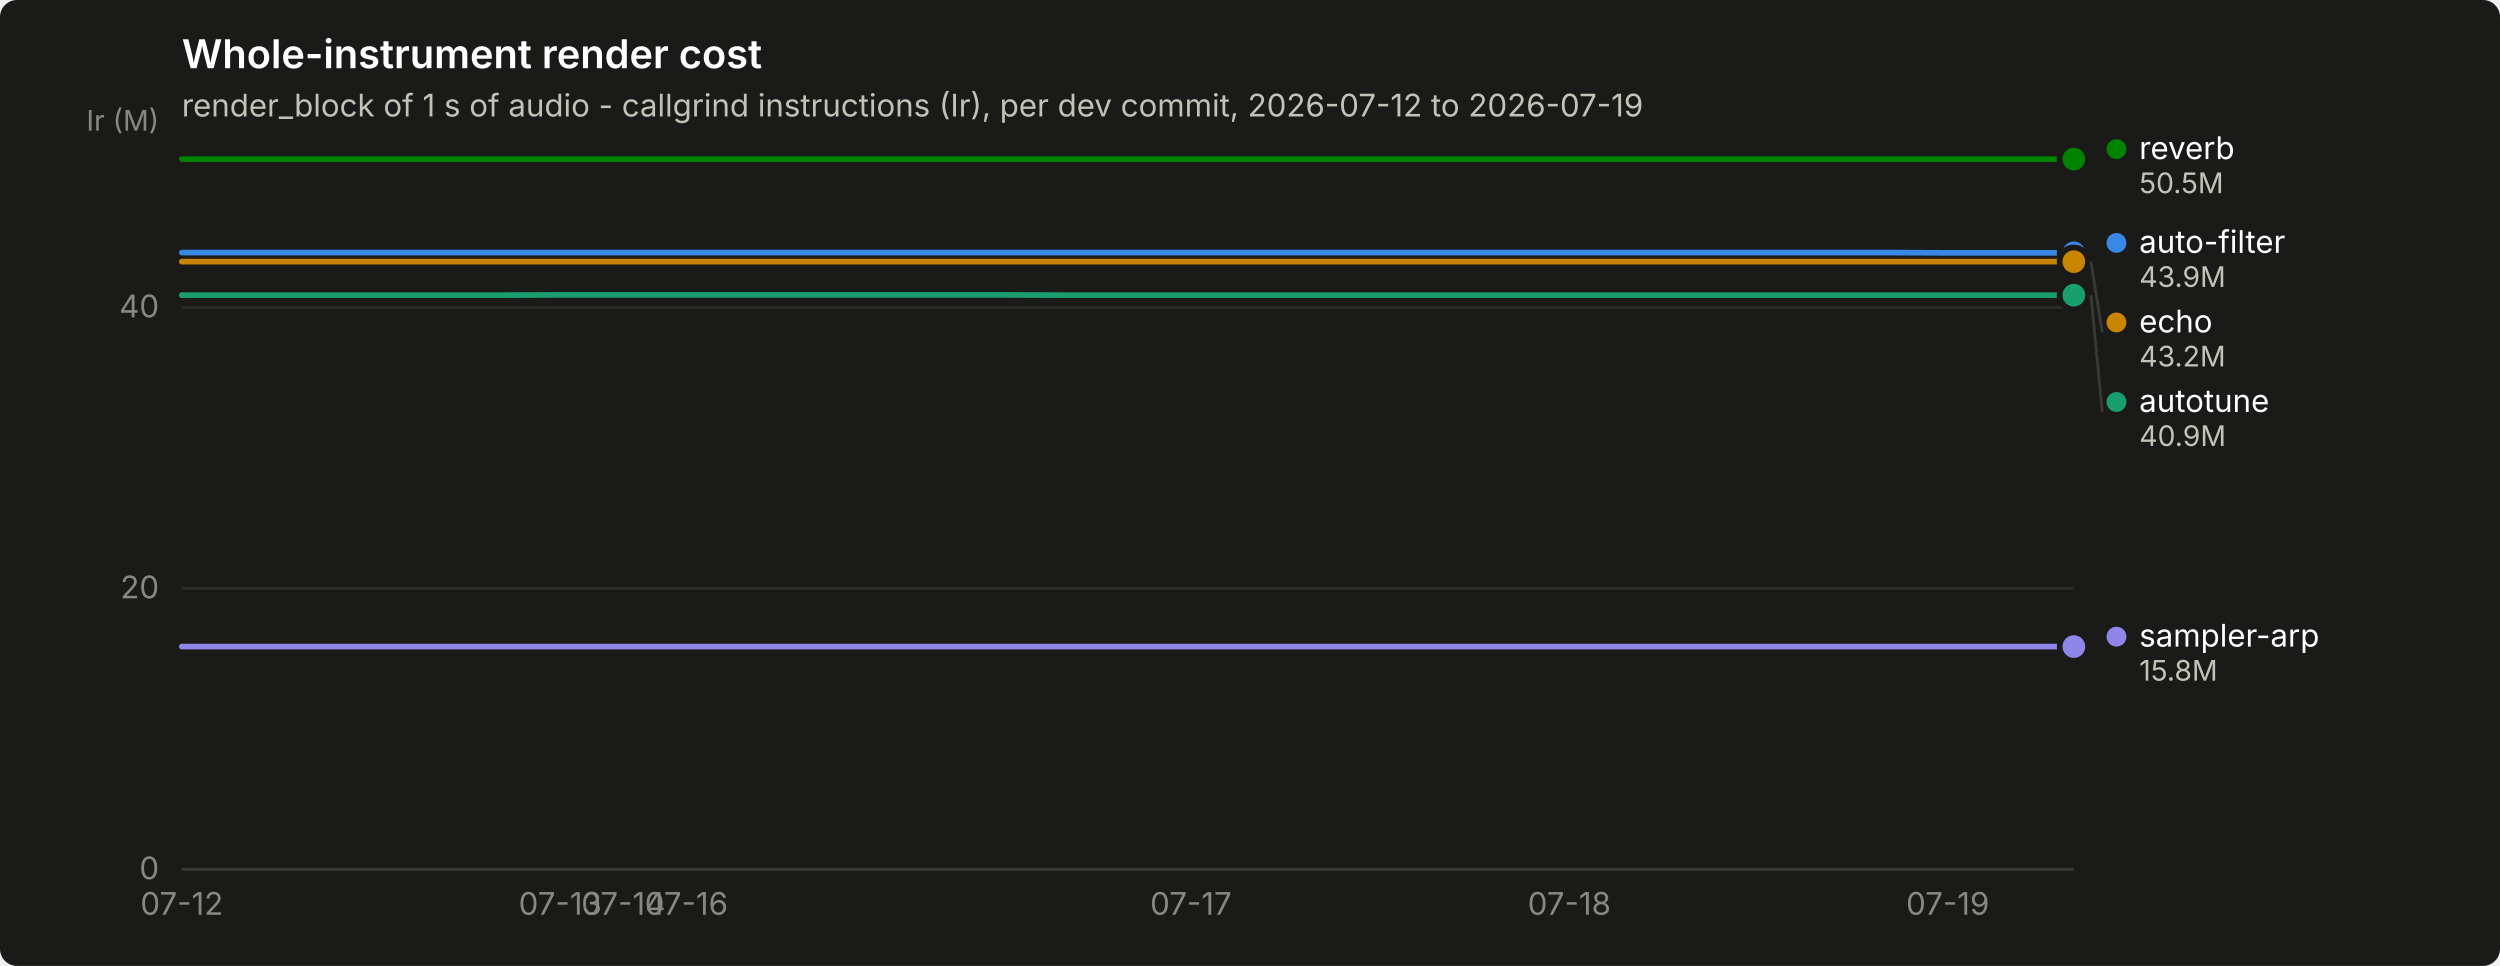
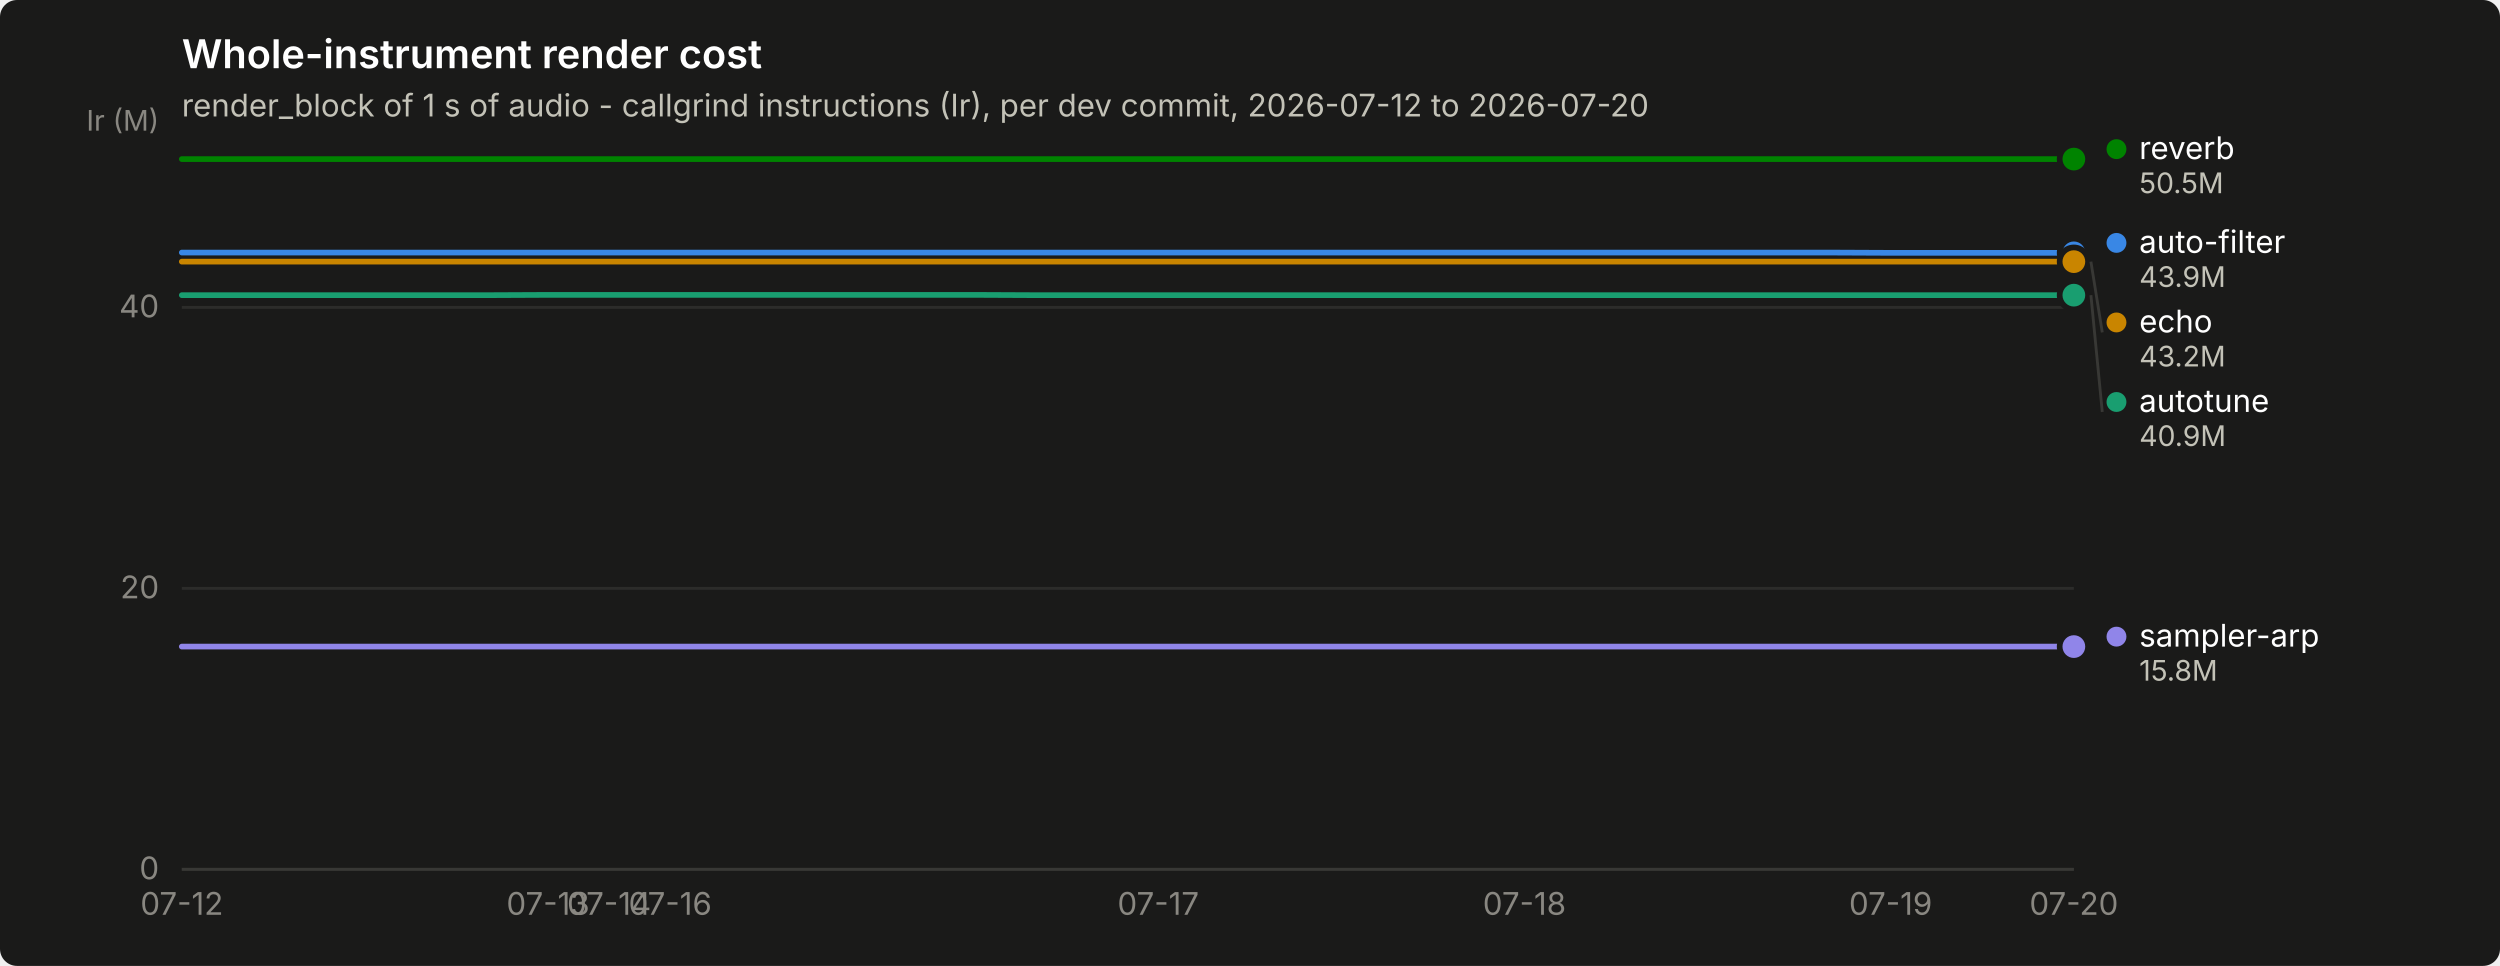
<svg xmlns="http://www.w3.org/2000/svg" width="880" height="340" viewBox="0 0 880 340" role="img" aria-label="Whole-instrument render cost">
  <rect width="880" height="340" rx="6" fill="#1a1a19" />
  <text x="64" y="24" font-family="system-ui, -apple-system, &quot;Segoe UI&quot;, sans-serif" font-size="14" font-weight="600" fill="#ffffff">Whole-instrument render cost</text>
-   <text x="64" y="41" font-family="system-ui, -apple-system, &quot;Segoe UI&quot;, sans-serif" font-size="11" fill="#c3c2b7">render_block of 1 s of audio - callgrind instructions (Ir), per dev commit, 2026-07-12 to 2026-07-19</text>
+   <text x="64" y="41" font-family="system-ui, -apple-system, &quot;Segoe UI&quot;, sans-serif" font-size="11" fill="#c3c2b7">render_block of 1 s of audio - callgrind instructions (Ir), per dev commit, 2026-07-12 to 2026-07-20</text>
  <line x1="64" y1="306.0" x2="730" y2="306.0" stroke="#2c2c2a" stroke-width="1" />
  <text x="56" y="309.5" text-anchor="end" font-family="system-ui, -apple-system, &quot;Segoe UI&quot;, sans-serif" font-size="11" style="font-variant-numeric: tabular-nums" fill="#898781">0</text>
  <line x1="64" y1="207.1" x2="730" y2="207.1" stroke="#2c2c2a" stroke-width="1" />
  <text x="56" y="210.6" text-anchor="end" font-family="system-ui, -apple-system, &quot;Segoe UI&quot;, sans-serif" font-size="11" style="font-variant-numeric: tabular-nums" fill="#898781">20</text>
  <line x1="64" y1="108.2" x2="730" y2="108.2" stroke="#2c2c2a" stroke-width="1" />
  <text x="56" y="111.7" text-anchor="end" font-family="system-ui, -apple-system, &quot;Segoe UI&quot;, sans-serif" font-size="11" style="font-variant-numeric: tabular-nums" fill="#898781">40</text>
  <text x="56" y="46" text-anchor="end" font-family="system-ui, -apple-system, &quot;Segoe UI&quot;, sans-serif" font-size="10" fill="#898781">Ir (M)</text>
  <line x1="64" y1="306" x2="730" y2="306" stroke="#383835" stroke-width="1" />
  <text x="64.0" y="322" text-anchor="middle" font-family="system-ui, -apple-system, &quot;Segoe UI&quot;, sans-serif" font-size="11" style="font-variant-numeric: tabular-nums" fill="#898781">07-12</text>
-   <text x="197.2" y="322" text-anchor="middle" font-family="system-ui, -apple-system, &quot;Segoe UI&quot;, sans-serif" font-size="11" style="font-variant-numeric: tabular-nums" fill="#898781">07-13</text>
-   <text x="219.4" y="322" text-anchor="middle" font-family="system-ui, -apple-system, &quot;Segoe UI&quot;, sans-serif" font-size="11" style="font-variant-numeric: tabular-nums" fill="#898781">07-14</text>
-   <text x="241.6" y="322" text-anchor="middle" font-family="system-ui, -apple-system, &quot;Segoe UI&quot;, sans-serif" font-size="11" style="font-variant-numeric: tabular-nums" fill="#898781">07-16</text>
-   <text x="419.2" y="322" text-anchor="middle" font-family="system-ui, -apple-system, &quot;Segoe UI&quot;, sans-serif" font-size="11" style="font-variant-numeric: tabular-nums" fill="#898781">07-17</text>
-   <text x="552.4" y="322" text-anchor="middle" font-family="system-ui, -apple-system, &quot;Segoe UI&quot;, sans-serif" font-size="11" style="font-variant-numeric: tabular-nums" fill="#898781">07-18</text>
-   <text x="685.6" y="322" text-anchor="middle" font-family="system-ui, -apple-system, &quot;Segoe UI&quot;, sans-serif" font-size="11" style="font-variant-numeric: tabular-nums" fill="#898781">07-19</text>
-   <path d="M64.0,88.9 L86.2,88.9 L108.4,88.9 L130.6,88.9 L152.8,88.9 L175.0,88.9 L197.2,88.9 L219.4,88.9 L241.6,88.9 L263.8,88.9 L286.0,88.9 L308.2,88.9 L330.4,88.9 L352.6,88.9 L374.8,88.9 L397.0,88.9 L419.2,88.9 L441.4,88.9 L463.6,88.9 L485.8,88.9 L508.0,88.9 L530.2,88.9 L552.4,88.9 L574.6,88.9 L596.8,88.9 L619.0,88.9 L641.2,88.9 L663.4,88.9 L685.6,89.0 L707.8,89.0 L730.0,89.0" fill="none" stroke="#3987e5" stroke-width="2" stroke-linejoin="round" stroke-linecap="round" />
+   <text x="192.9" y="322" text-anchor="middle" font-family="system-ui, -apple-system, &quot;Segoe UI&quot;, sans-serif" font-size="11" style="font-variant-numeric: tabular-nums" fill="#898781">07-13</text>
+   <text x="214.4" y="322" text-anchor="middle" font-family="system-ui, -apple-system, &quot;Segoe UI&quot;, sans-serif" font-size="11" style="font-variant-numeric: tabular-nums" fill="#898781">07-14</text>
+   <text x="235.9" y="322" text-anchor="middle" font-family="system-ui, -apple-system, &quot;Segoe UI&quot;, sans-serif" font-size="11" style="font-variant-numeric: tabular-nums" fill="#898781">07-16</text>
+   <text x="407.7" y="322" text-anchor="middle" font-family="system-ui, -apple-system, &quot;Segoe UI&quot;, sans-serif" font-size="11" style="font-variant-numeric: tabular-nums" fill="#898781">07-17</text>
+   <text x="536.6" y="322" text-anchor="middle" font-family="system-ui, -apple-system, &quot;Segoe UI&quot;, sans-serif" font-size="11" style="font-variant-numeric: tabular-nums" fill="#898781">07-18</text>
+   <text x="665.5" y="322" text-anchor="middle" font-family="system-ui, -apple-system, &quot;Segoe UI&quot;, sans-serif" font-size="11" style="font-variant-numeric: tabular-nums" fill="#898781">07-19</text>
+   <text x="730.0" y="322" text-anchor="middle" font-family="system-ui, -apple-system, &quot;Segoe UI&quot;, sans-serif" font-size="11" style="font-variant-numeric: tabular-nums" fill="#898781">07-20</text>
+   <path d="M64.0,88.9 L85.5,88.9 L107.0,88.9 L128.5,88.9 L149.9,88.9 L171.4,88.9 L192.9,88.9 L214.4,88.9 L235.9,88.9 L257.4,88.9 L278.8,88.9 L300.3,88.9 L321.8,88.9 L343.3,88.9 L364.8,88.9 L386.3,88.9 L407.7,88.9 L429.2,88.9 L450.7,88.9 L472.2,88.9 L493.7,88.9 L515.2,88.9 L536.6,88.9 L558.1,88.9 L579.6,88.9 L601.1,88.9 L622.6,88.9 L644.1,88.9 L665.5,89.0 L687.0,89.0 L708.5,89.0 L730.0,89.0" fill="none" stroke="#3987e5" stroke-width="2" stroke-linejoin="round" stroke-linecap="round" />
  <circle cx="730.0" cy="89.0" r="6" fill="#1a1a19" />
  <circle cx="730.0" cy="89.0" r="4" fill="#3987e5" />
-   <path d="M64.0,103.9 L86.2,103.9 L108.4,103.9 L130.6,103.9 L152.8,103.9 L175.0,103.9 L197.2,103.8 L219.4,103.8 L241.6,103.8 L263.8,103.8 L286.0,103.8 L308.2,103.8 L330.4,103.8 L352.6,103.8 L374.8,103.9 L397.0,103.9 L419.2,103.9 L441.4,103.9 L463.6,103.9 L485.8,103.9 L508.0,103.9 L530.2,103.9 L552.4,103.9 L574.6,103.9 L596.8,103.9 L619.0,103.9 L641.2,103.9 L663.4,103.9 L685.6,103.9 L707.8,103.9 L730.0,103.9" fill="none" stroke="#199e70" stroke-width="2" stroke-linejoin="round" stroke-linecap="round" />
+   <path d="M64.0,103.9 L85.5,103.9 L107.0,103.9 L128.5,103.9 L149.9,103.9 L171.4,103.9 L192.9,103.8 L214.4,103.8 L235.9,103.8 L257.4,103.8 L278.8,103.8 L300.3,103.8 L321.8,103.8 L343.3,103.8 L364.8,103.9 L386.3,103.9 L407.7,103.9 L429.2,103.9 L450.7,103.9 L472.2,103.9 L493.7,103.9 L515.2,103.9 L536.6,103.9 L558.1,103.9 L579.6,103.9 L601.1,103.9 L622.6,103.9 L644.1,103.9 L665.5,103.9 L687.0,103.9 L708.5,103.9 L730.0,103.9" fill="none" stroke="#199e70" stroke-width="2" stroke-linejoin="round" stroke-linecap="round" />
  <circle cx="730.0" cy="103.9" r="6" fill="#1a1a19" />
  <circle cx="730.0" cy="103.9" r="4" fill="#199e70" />
-   <path d="M64.0,92.1 L86.2,92.1 L108.4,92.1 L130.6,92.1 L152.8,92.1 L175.0,92.1 L197.2,92.1 L219.4,92.1 L241.6,92.1 L263.8,92.1 L286.0,92.1 L308.2,92.1 L330.4,92.1 L352.6,92.1 L374.8,92.1 L397.0,92.1 L419.2,92.1 L441.4,92.1 L463.6,92.1 L485.8,92.1 L508.0,92.1 L530.2,92.1 L552.4,92.1 L574.6,92.1 L596.8,92.1 L619.0,92.1 L641.2,92.1 L663.4,92.1 L685.6,92.1 L707.8,92.1 L730.0,92.1" fill="none" stroke="#c98500" stroke-width="2" stroke-linejoin="round" stroke-linecap="round" />
+   <path d="M64.0,92.1 L85.5,92.1 L107.0,92.1 L128.5,92.1 L149.9,92.1 L171.4,92.1 L192.9,92.1 L214.4,92.1 L235.9,92.1 L257.4,92.1 L278.8,92.1 L300.3,92.1 L321.8,92.1 L343.3,92.1 L364.8,92.1 L386.3,92.1 L407.7,92.1 L429.2,92.1 L450.7,92.1 L472.2,92.1 L493.7,92.1 L515.2,92.1 L536.6,92.1 L558.1,92.1 L579.6,92.1 L601.1,92.1 L622.6,92.1 L644.1,92.1 L665.5,92.1 L687.0,92.1 L708.5,92.1 L730.0,92.1" fill="none" stroke="#c98500" stroke-width="2" stroke-linejoin="round" stroke-linecap="round" />
  <circle cx="730.0" cy="92.1" r="6" fill="#1a1a19" />
  <circle cx="730.0" cy="92.1" r="4" fill="#c98500" />
-   <path d="M64.0,56.0 L86.2,56.0 L108.4,56.0 L130.6,56.0 L152.8,56.0 L175.0,56.0 L197.2,56.0 L219.4,56.0 L241.6,56.0 L263.8,56.0 L286.0,56.0 L308.2,56.0 L330.4,56.0 L352.6,56.0 L374.8,56.0 L397.0,56.0 L419.2,56.0 L441.4,56.0 L463.6,56.0 L485.8,56.0 L508.0,56.0 L530.2,56.0 L552.4,56.0 L574.6,56.0 L596.8,56.0 L619.0,56.0 L641.2,56.0 L663.4,56.0 L685.6,56.0 L707.8,56.0 L730.0,56.0" fill="none" stroke="#008300" stroke-width="2" stroke-linejoin="round" stroke-linecap="round" />
+   <path d="M64.0,56.0 L85.5,56.0 L107.0,56.0 L128.5,56.0 L149.9,56.0 L171.4,56.0 L192.9,56.0 L214.4,56.0 L235.9,56.0 L257.4,56.0 L278.8,56.0 L300.3,56.0 L321.8,56.0 L343.3,56.0 L364.8,56.0 L386.3,56.0 L407.7,56.0 L429.2,56.0 L450.7,56.0 L472.2,56.0 L493.7,56.0 L515.2,56.0 L536.6,56.0 L558.1,56.0 L579.6,56.0 L601.1,56.0 L622.6,56.0 L644.1,56.0 L665.5,56.0 L687.0,56.0 L708.5,56.0 L730.0,56.0" fill="none" stroke="#008300" stroke-width="2" stroke-linejoin="round" stroke-linecap="round" />
  <circle cx="730.0" cy="56.0" r="6" fill="#1a1a19" />
  <circle cx="730.0" cy="56.0" r="4" fill="#008300" />
-   <path d="M64.0,227.6 L86.2,227.6 L108.4,227.6 L130.6,227.6 L152.8,227.6 L175.0,227.6 L197.2,227.6 L219.4,227.6 L241.6,227.6 L263.8,227.6 L286.0,227.6 L308.2,227.6 L330.4,227.6 L352.6,227.6 L374.8,227.6 L397.0,227.6 L419.2,227.6 L441.4,227.6 L463.6,227.6 L485.8,227.6 L508.0,227.6 L530.2,227.6 L552.4,227.6 L574.6,227.6 L596.8,227.6 L619.0,227.6 L641.2,227.6 L663.4,227.6 L685.6,227.6 L707.8,227.6 L730.0,227.6" fill="none" stroke="#9085e9" stroke-width="2" stroke-linejoin="round" stroke-linecap="round" />
+   <path d="M64.0,227.6 L85.5,227.6 L107.0,227.6 L128.5,227.6 L149.9,227.6 L171.4,227.6 L192.9,227.6 L214.4,227.6 L235.9,227.6 L257.4,227.6 L278.8,227.6 L300.3,227.6 L321.8,227.6 L343.3,227.6 L364.8,227.6 L386.3,227.6 L407.7,227.6 L429.2,227.6 L450.7,227.6 L472.2,227.6 L493.7,227.6 L515.2,227.6 L536.6,227.6 L558.1,227.6 L579.6,227.6 L601.1,227.6 L622.6,227.6 L644.1,227.6 L665.5,227.6 L687.0,227.6 L708.5,227.6 L730.0,227.6" fill="none" stroke="#9085e9" stroke-width="2" stroke-linejoin="round" stroke-linecap="round" />
  <circle cx="730.0" cy="227.6" r="6" fill="#1a1a19" />
  <circle cx="730.0" cy="227.6" r="4" fill="#9085e9" />
  <circle cx="745.0" cy="52.5" r="3.5" fill="#008300" />
  <text x="753.0" y="56.0" font-family="system-ui, -apple-system, &quot;Segoe UI&quot;, sans-serif" font-size="11" fill="#ffffff">reverb</text>
  <text x="753.0" y="68.0" font-family="system-ui, -apple-system, &quot;Segoe UI&quot;, sans-serif" font-size="10" style="font-variant-numeric: tabular-nums" fill="#c3c2b7">50.5M</text>
  <circle cx="745.0" cy="85.5" r="3.5" fill="#3987e5" />
  <text x="753.0" y="89.0" font-family="system-ui, -apple-system, &quot;Segoe UI&quot;, sans-serif" font-size="11" fill="#ffffff">auto-filter</text>
  <text x="753.0" y="101.0" font-family="system-ui, -apple-system, &quot;Segoe UI&quot;, sans-serif" font-size="10" style="font-variant-numeric: tabular-nums" fill="#c3c2b7">43.9M</text>
  <line x1="736.0" y1="92.1" x2="740.0" y2="117.0" stroke="#383835" stroke-width="1" />
  <circle cx="745.0" cy="113.5" r="3.5" fill="#c98500" />
  <text x="753.0" y="117.0" font-family="system-ui, -apple-system, &quot;Segoe UI&quot;, sans-serif" font-size="11" fill="#ffffff">echo</text>
  <text x="753.0" y="129.0" font-family="system-ui, -apple-system, &quot;Segoe UI&quot;, sans-serif" font-size="10" style="font-variant-numeric: tabular-nums" fill="#c3c2b7">43.2M</text>
  <line x1="736.0" y1="103.9" x2="740.0" y2="145.0" stroke="#383835" stroke-width="1" />
  <circle cx="745.0" cy="141.5" r="3.5" fill="#199e70" />
  <text x="753.0" y="145.0" font-family="system-ui, -apple-system, &quot;Segoe UI&quot;, sans-serif" font-size="11" fill="#ffffff">autotune</text>
  <text x="753.0" y="157.0" font-family="system-ui, -apple-system, &quot;Segoe UI&quot;, sans-serif" font-size="10" style="font-variant-numeric: tabular-nums" fill="#c3c2b7">40.9M</text>
  <circle cx="745.0" cy="224.1" r="3.5" fill="#9085e9" />
  <text x="753.0" y="227.6" font-family="system-ui, -apple-system, &quot;Segoe UI&quot;, sans-serif" font-size="11" fill="#ffffff">sampler-arp</text>
  <text x="753.0" y="239.6" font-family="system-ui, -apple-system, &quot;Segoe UI&quot;, sans-serif" font-size="10" style="font-variant-numeric: tabular-nums" fill="#c3c2b7">15.8M</text>
</svg>
